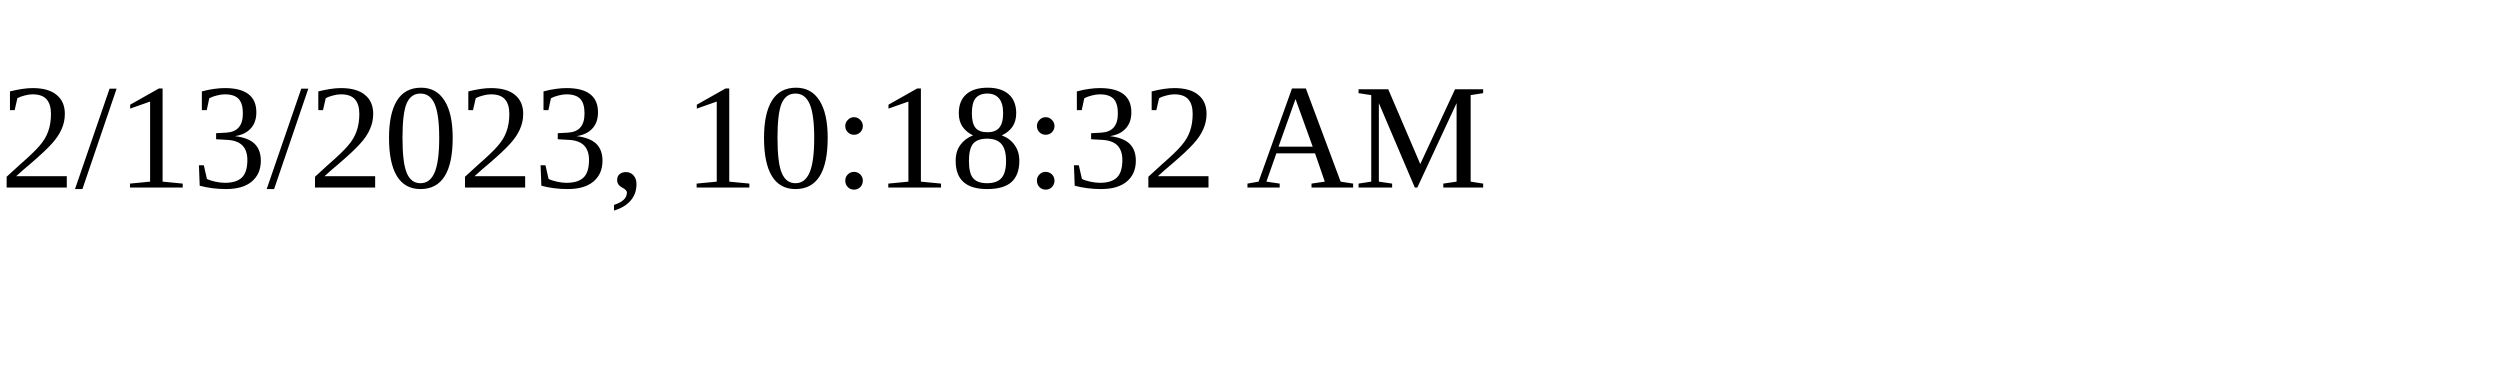
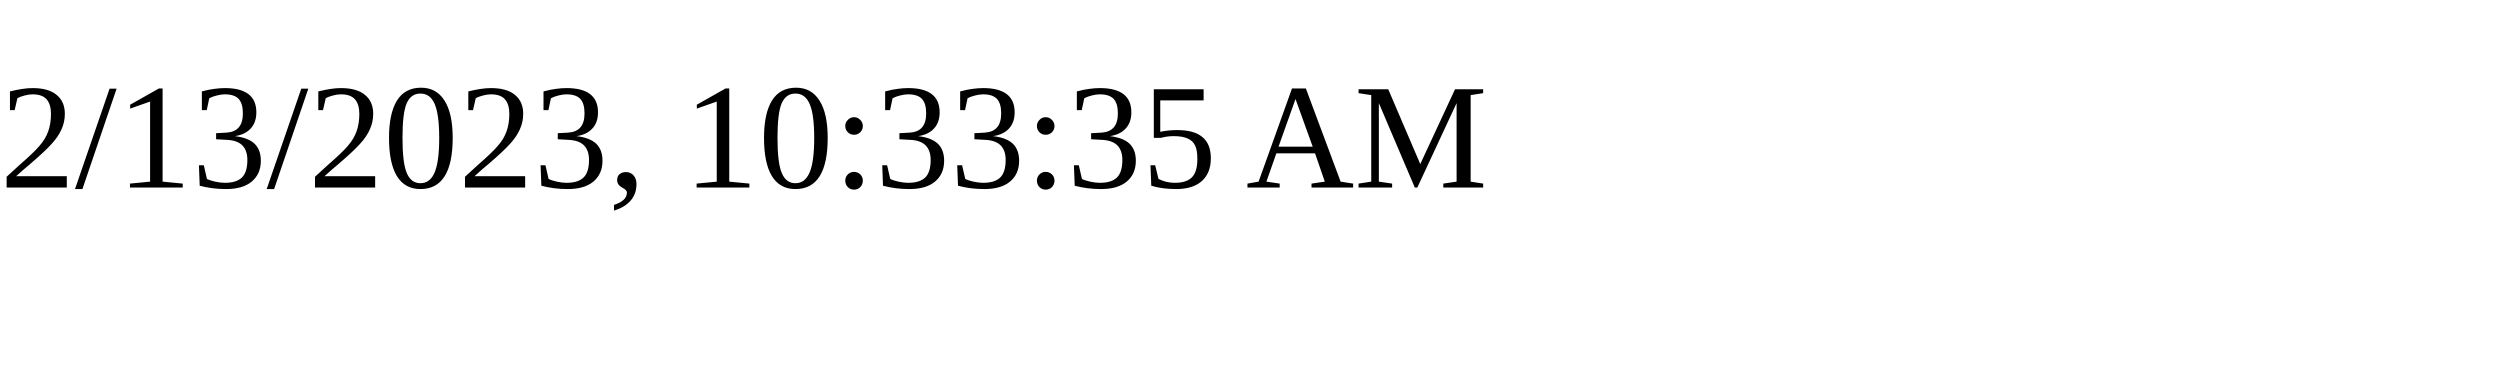
<svg xmlns="http://www.w3.org/2000/svg" height="30" width="200">
-   <text x="0" y="15">2/13/2023, 10:18:32 AM</text>
+   <text x="0" y="15">2/13/2023, 10:33:35 AM</text>
</svg>
